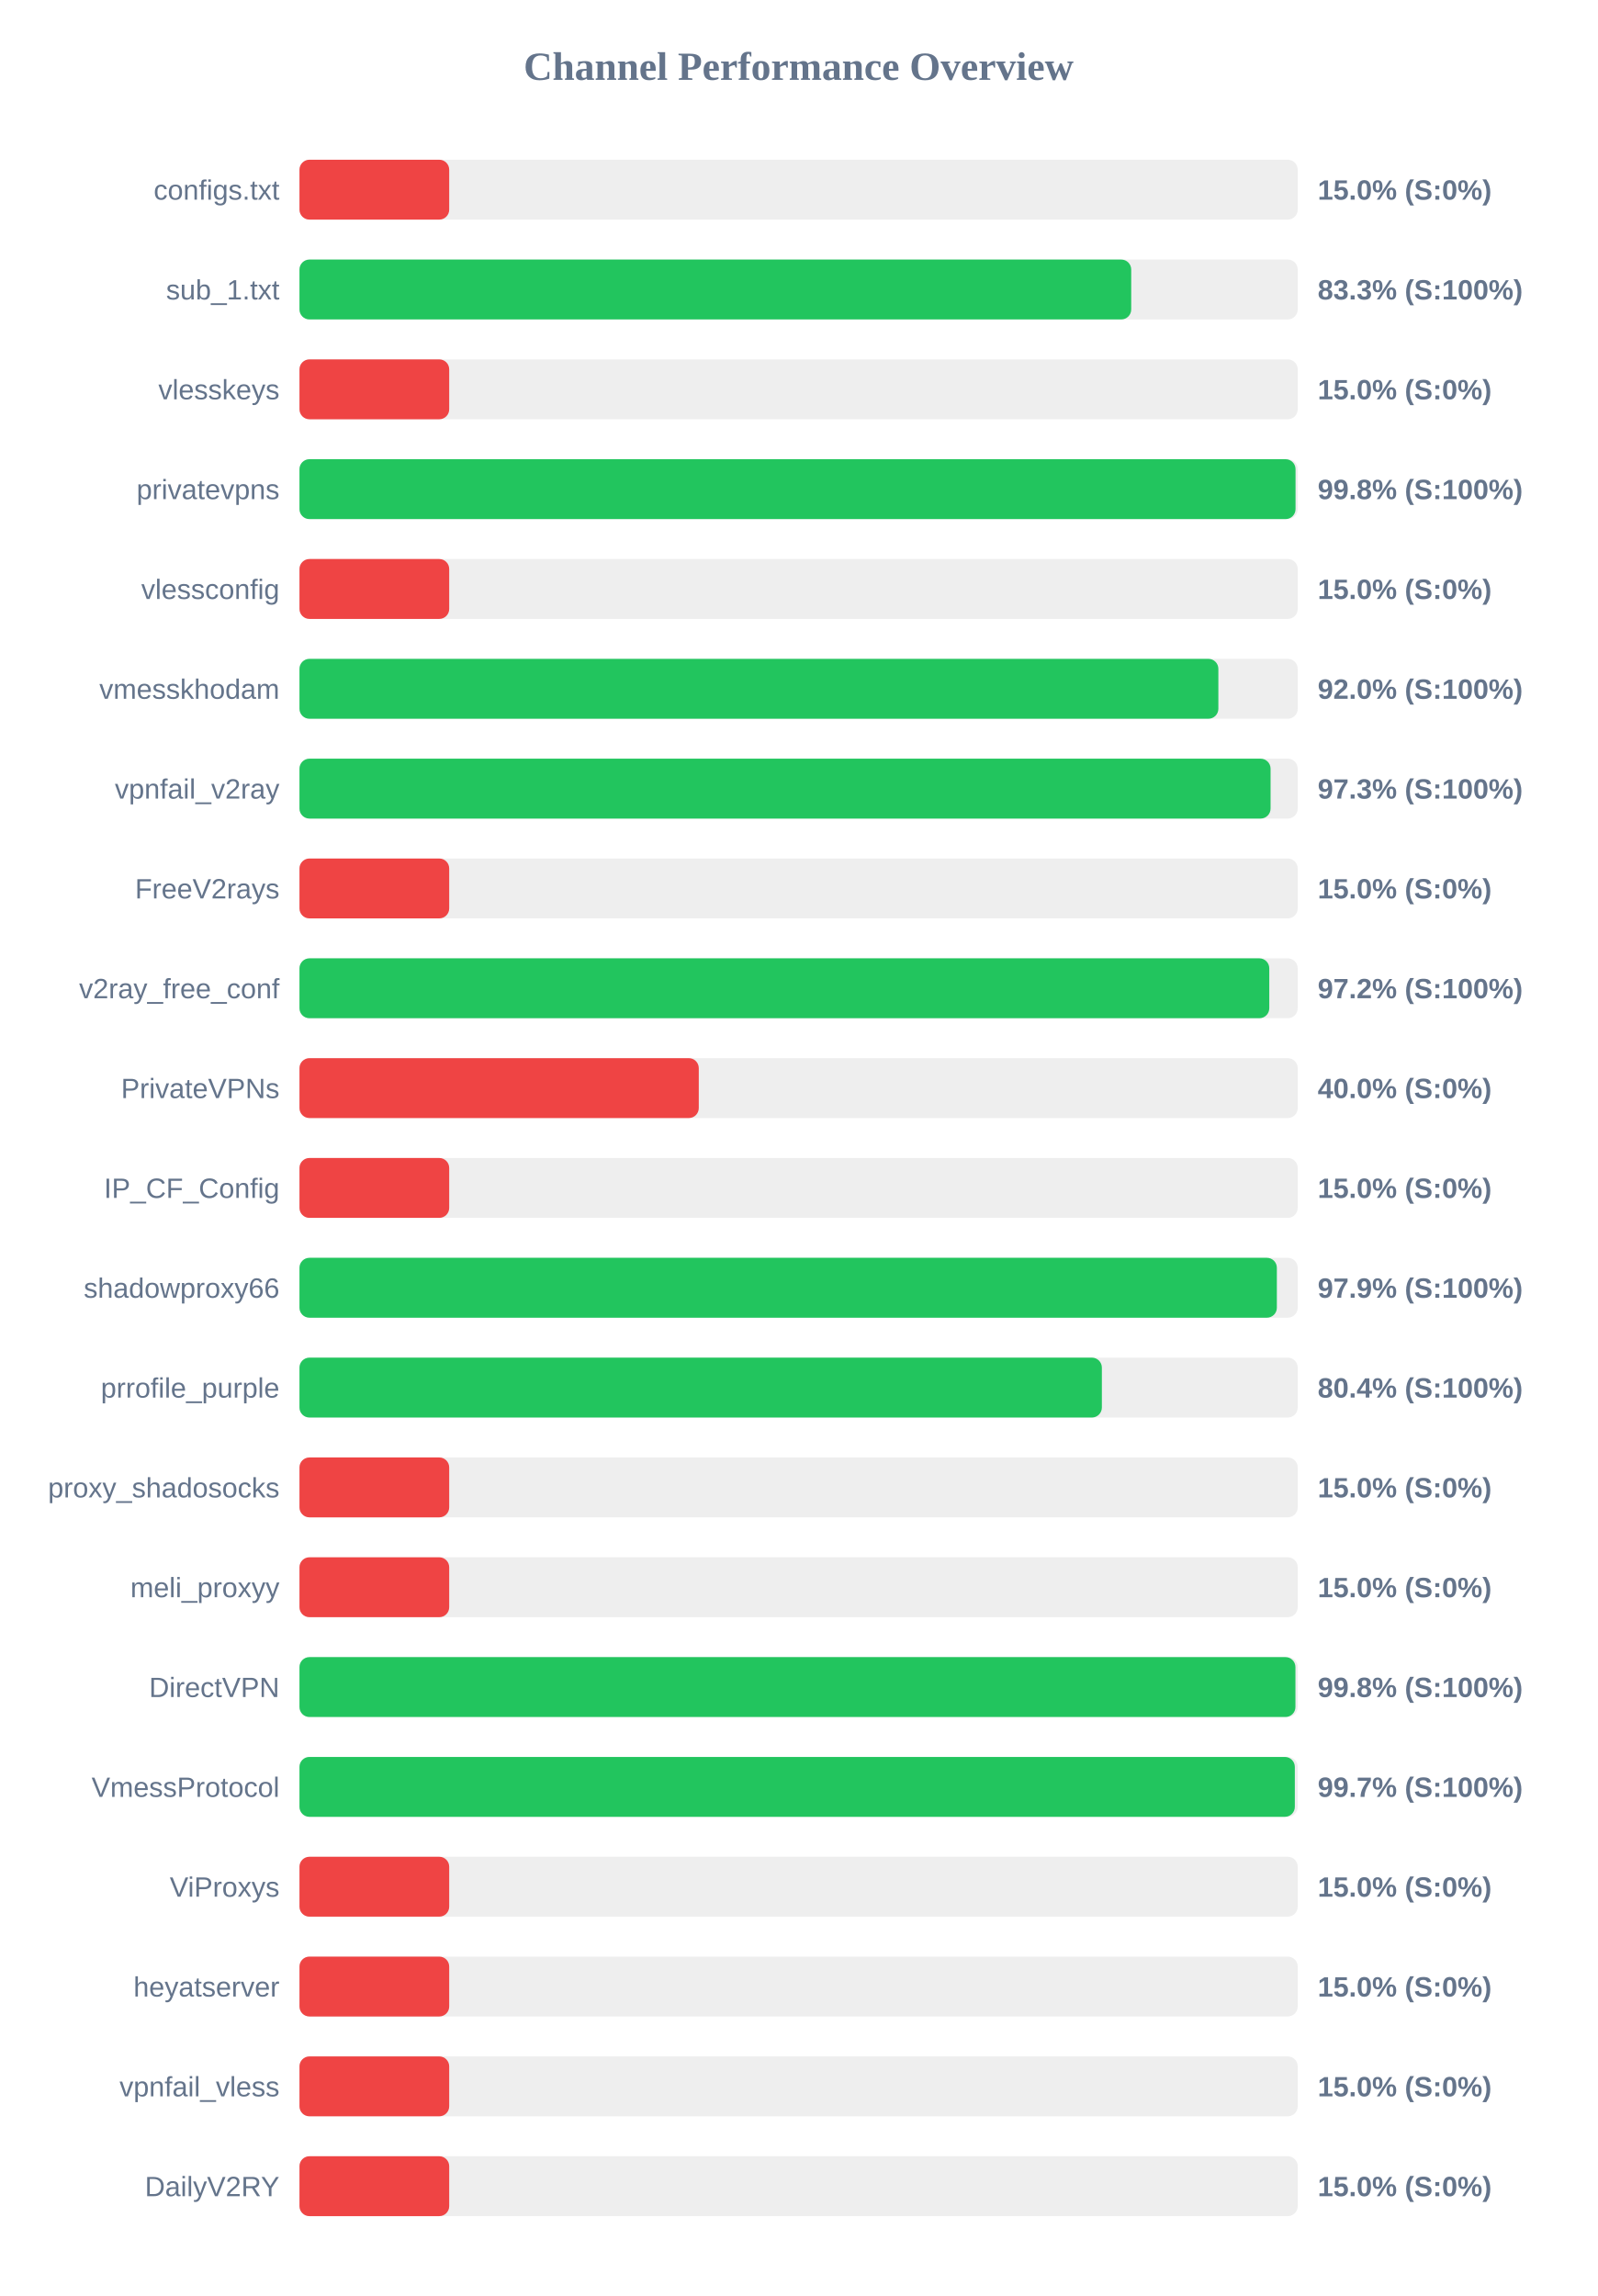
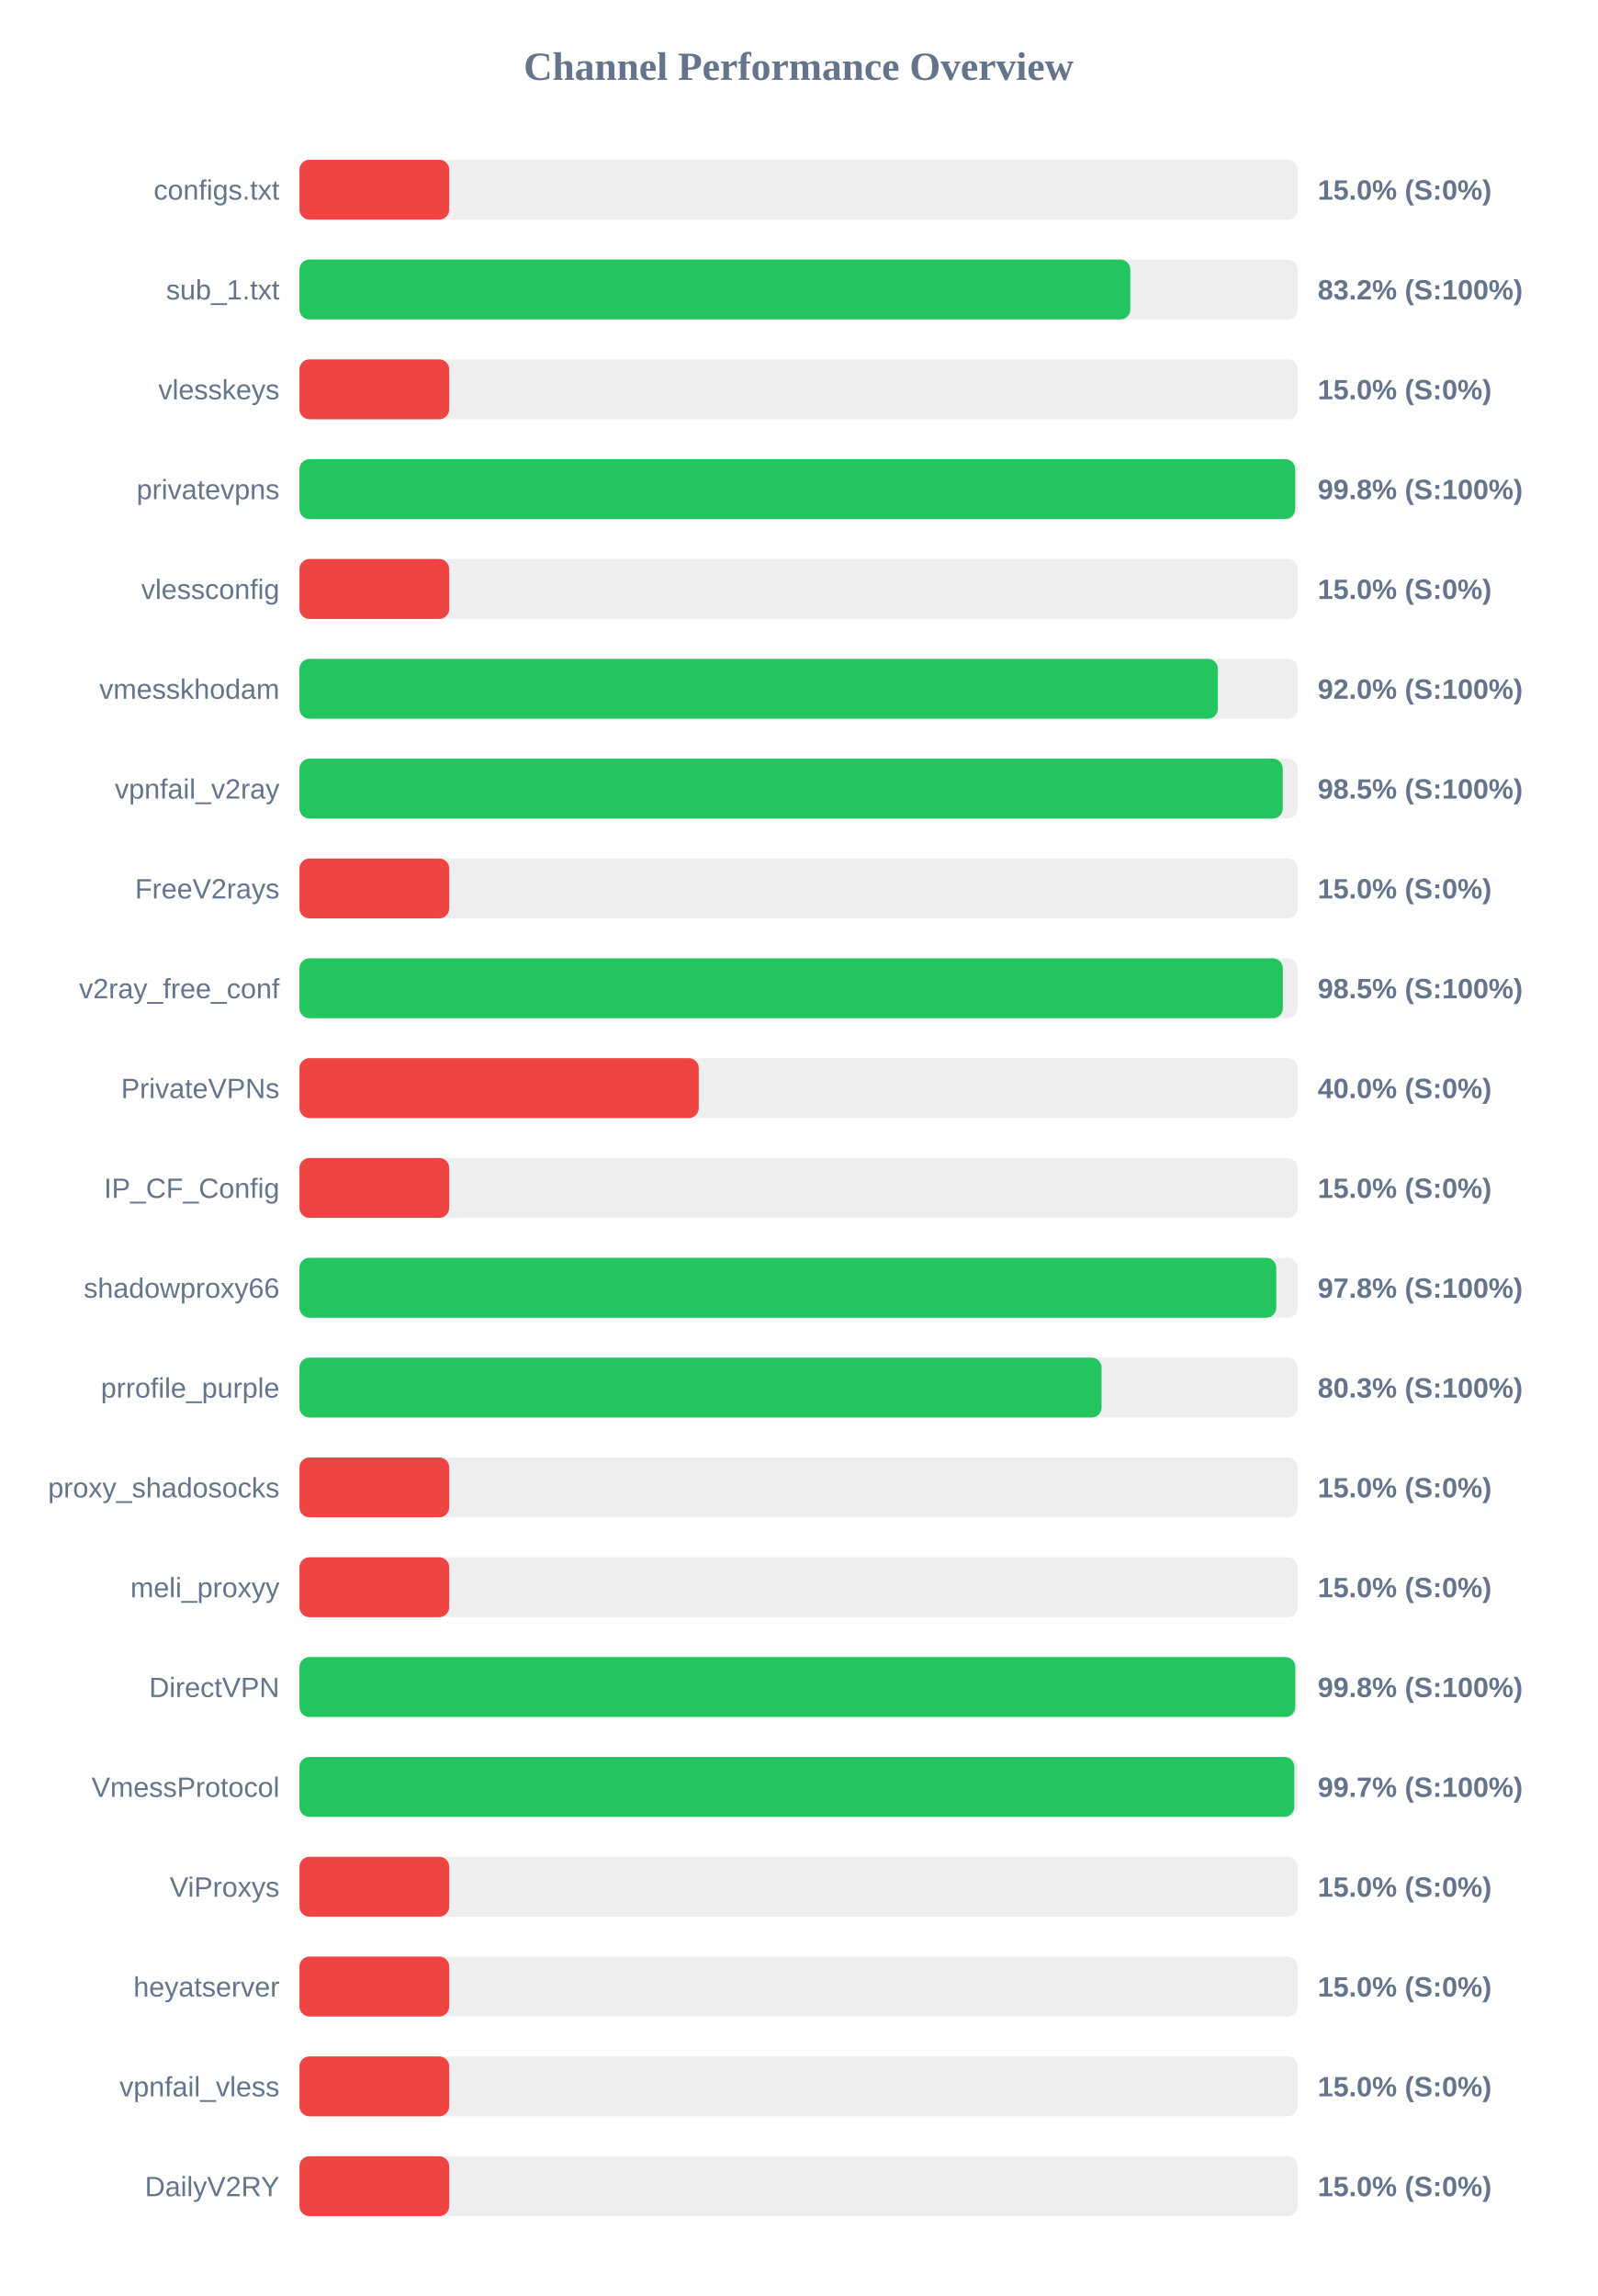
<svg xmlns="http://www.w3.org/2000/svg" width="800" height="1150" version="1.1">
  <style>
        .row { font: 14px Arial; fill: #64748b; }
        .score { font: bold 14px Arial; fill: #64748b; }
    </style>
  <text x="400" y="40" text-anchor="middle" font-size="20px" font-weight="bold" fill="#64748b">Channel Performance Overview</text>
  <rect x="150" y="80" width="500" height="30" fill="#eee" rx="5" />
  <rect x="150" y="80" width="75.0" height="30" fill="#ef4444" rx="5" />
  <text x="140" y="100" text-anchor="end" class="row">configs.txt</text>
  <text x="660" y="100" text-anchor="start" class="score">15.0% (S:0%)</text>
  <rect x="150" y="130" width="500" height="30" fill="#eee" rx="5" />
-   <rect x="150" y="130" width="416.6" height="30" fill="#22c55e" rx="5" />
+   <rect x="150" y="130" width="416.15" height="30" fill="#22c55e" rx="5" />
  <text x="140" y="150" text-anchor="end" class="row">sub_1.txt</text>
-   <text x="660" y="150" text-anchor="start" class="score">83.3% (S:100%)</text>
+   <text x="660" y="150" text-anchor="start" class="score">83.2% (S:100%)</text>
  <rect x="150" y="180" width="500" height="30" fill="#eee" rx="5" />
  <rect x="150" y="180" width="75.0" height="30" fill="#ef4444" rx="5" />
  <text x="140" y="200" text-anchor="end" class="row">vlesskeys</text>
  <text x="660" y="200" text-anchor="start" class="score">15.0% (S:0%)</text>
  <rect x="150" y="230" width="500" height="30" fill="#eee" rx="5" />
-   <rect x="150" y="230" width="498.9" height="30" fill="#22c55e" rx="5" />
+   <rect x="150" y="230" width="498.75" height="30" fill="#22c55e" rx="5" />
  <text x="140" y="250" text-anchor="end" class="row">privatevpns</text>
  <text x="660" y="250" text-anchor="start" class="score">99.8% (S:100%)</text>
  <rect x="150" y="280" width="500" height="30" fill="#eee" rx="5" />
  <rect x="150" y="280" width="75.0" height="30" fill="#ef4444" rx="5" />
  <text x="140" y="300" text-anchor="end" class="row">vlessconfig</text>
  <text x="660" y="300" text-anchor="start" class="score">15.0% (S:0%)</text>
  <rect x="150" y="330" width="500" height="30" fill="#eee" rx="5" />
-   <rect x="150" y="330" width="460.25" height="30" fill="#22c55e" rx="5" />
+   <rect x="150" y="330" width="460.0" height="30" fill="#22c55e" rx="5" />
  <text x="140" y="350" text-anchor="end" class="row">vmesskhodam</text>
  <text x="660" y="350" text-anchor="start" class="score">92.0% (S:100%)</text>
  <rect x="150" y="380" width="500" height="30" fill="#eee" rx="5" />
-   <rect x="150" y="380" width="486.4" height="30" fill="#22c55e" rx="5" />
+   <rect x="150" y="380" width="492.5" height="30" fill="#22c55e" rx="5" />
  <text x="140" y="400" text-anchor="end" class="row">vpnfail_v2ray</text>
-   <text x="660" y="400" text-anchor="start" class="score">97.3% (S:100%)</text>
+   <text x="660" y="400" text-anchor="start" class="score">98.5% (S:100%)</text>
  <rect x="150" y="430" width="500" height="30" fill="#eee" rx="5" />
  <rect x="150" y="430" width="75.0" height="30" fill="#ef4444" rx="5" />
  <text x="140" y="450" text-anchor="end" class="row">FreeV2rays</text>
  <text x="660" y="450" text-anchor="start" class="score">15.0% (S:0%)</text>
  <rect x="150" y="480" width="500" height="30" fill="#eee" rx="5" />
-   <rect x="150" y="480" width="485.75" height="30" fill="#22c55e" rx="5" />
+   <rect x="150" y="480" width="492.55" height="30" fill="#22c55e" rx="5" />
  <text x="140" y="500" text-anchor="end" class="row">v2ray_free_conf</text>
-   <text x="660" y="500" text-anchor="start" class="score">97.2% (S:100%)</text>
+   <text x="660" y="500" text-anchor="start" class="score">98.5% (S:100%)</text>
  <rect x="150" y="530" width="500" height="30" fill="#eee" rx="5" />
  <rect x="150" y="530" width="200.0" height="30" fill="#ef4444" rx="5" />
  <text x="140" y="550" text-anchor="end" class="row">PrivateVPNs</text>
  <text x="660" y="550" text-anchor="start" class="score">40.0% (S:0%)</text>
  <rect x="150" y="580" width="500" height="30" fill="#eee" rx="5" />
  <rect x="150" y="580" width="75.0" height="30" fill="#ef4444" rx="5" />
  <text x="140" y="600" text-anchor="end" class="row">IP_CF_Config</text>
  <text x="660" y="600" text-anchor="start" class="score">15.0% (S:0%)</text>
  <rect x="150" y="630" width="500" height="30" fill="#eee" rx="5" />
-   <rect x="150" y="630" width="489.55" height="30" fill="#22c55e" rx="5" />
+   <rect x="150" y="630" width="489.25" height="30" fill="#22c55e" rx="5" />
  <text x="140" y="650" text-anchor="end" class="row">shadowproxy66</text>
-   <text x="660" y="650" text-anchor="start" class="score">97.9% (S:100%)</text>
+   <text x="660" y="650" text-anchor="start" class="score">97.8% (S:100%)</text>
  <rect x="150" y="680" width="500" height="30" fill="#eee" rx="5" />
-   <rect x="150" y="680" width="401.9" height="30" fill="#22c55e" rx="5" />
+   <rect x="150" y="680" width="401.75" height="30" fill="#22c55e" rx="5" />
  <text x="140" y="700" text-anchor="end" class="row">prrofile_purple</text>
-   <text x="660" y="700" text-anchor="start" class="score">80.4% (S:100%)</text>
+   <text x="660" y="700" text-anchor="start" class="score">80.3% (S:100%)</text>
  <rect x="150" y="730" width="500" height="30" fill="#eee" rx="5" />
  <rect x="150" y="730" width="75.0" height="30" fill="#ef4444" rx="5" />
  <text x="140" y="750" text-anchor="end" class="row">proxy_shadosocks</text>
  <text x="660" y="750" text-anchor="start" class="score">15.0% (S:0%)</text>
  <rect x="150" y="780" width="500" height="30" fill="#eee" rx="5" />
  <rect x="150" y="780" width="75.0" height="30" fill="#ef4444" rx="5" />
  <text x="140" y="800" text-anchor="end" class="row">meli_proxyy</text>
  <text x="660" y="800" text-anchor="start" class="score">15.0% (S:0%)</text>
  <rect x="150" y="830" width="500" height="30" fill="#eee" rx="5" />
-   <rect x="150" y="830" width="498.85" height="30" fill="#22c55e" rx="5" />
+   <rect x="150" y="830" width="498.8" height="30" fill="#22c55e" rx="5" />
  <text x="140" y="850" text-anchor="end" class="row">DirectVPN</text>
  <text x="660" y="850" text-anchor="start" class="score">99.8% (S:100%)</text>
  <rect x="150" y="880" width="500" height="30" fill="#eee" rx="5" />
-   <rect x="150" y="880" width="498.55" height="30" fill="#22c55e" rx="5" />
+   <rect x="150" y="880" width="498.3" height="30" fill="#22c55e" rx="5" />
  <text x="140" y="900" text-anchor="end" class="row">VmessProtocol</text>
  <text x="660" y="900" text-anchor="start" class="score">99.7% (S:100%)</text>
  <rect x="150" y="930" width="500" height="30" fill="#eee" rx="5" />
  <rect x="150" y="930" width="75.0" height="30" fill="#ef4444" rx="5" />
  <text x="140" y="950" text-anchor="end" class="row">ViProxys</text>
  <text x="660" y="950" text-anchor="start" class="score">15.0% (S:0%)</text>
  <rect x="150" y="980" width="500" height="30" fill="#eee" rx="5" />
  <rect x="150" y="980" width="75.0" height="30" fill="#ef4444" rx="5" />
  <text x="140" y="1000" text-anchor="end" class="row">heyatserver</text>
  <text x="660" y="1000" text-anchor="start" class="score">15.0% (S:0%)</text>
  <rect x="150" y="1030" width="500" height="30" fill="#eee" rx="5" />
  <rect x="150" y="1030" width="75.0" height="30" fill="#ef4444" rx="5" />
  <text x="140" y="1050" text-anchor="end" class="row">vpnfail_vless</text>
  <text x="660" y="1050" text-anchor="start" class="score">15.0% (S:0%)</text>
  <rect x="150" y="1080" width="500" height="30" fill="#eee" rx="5" />
  <rect x="150" y="1080" width="75.0" height="30" fill="#ef4444" rx="5" />
  <text x="140" y="1100" text-anchor="end" class="row">DailyV2RY</text>
  <text x="660" y="1100" text-anchor="start" class="score">15.0% (S:0%)</text>
</svg>
